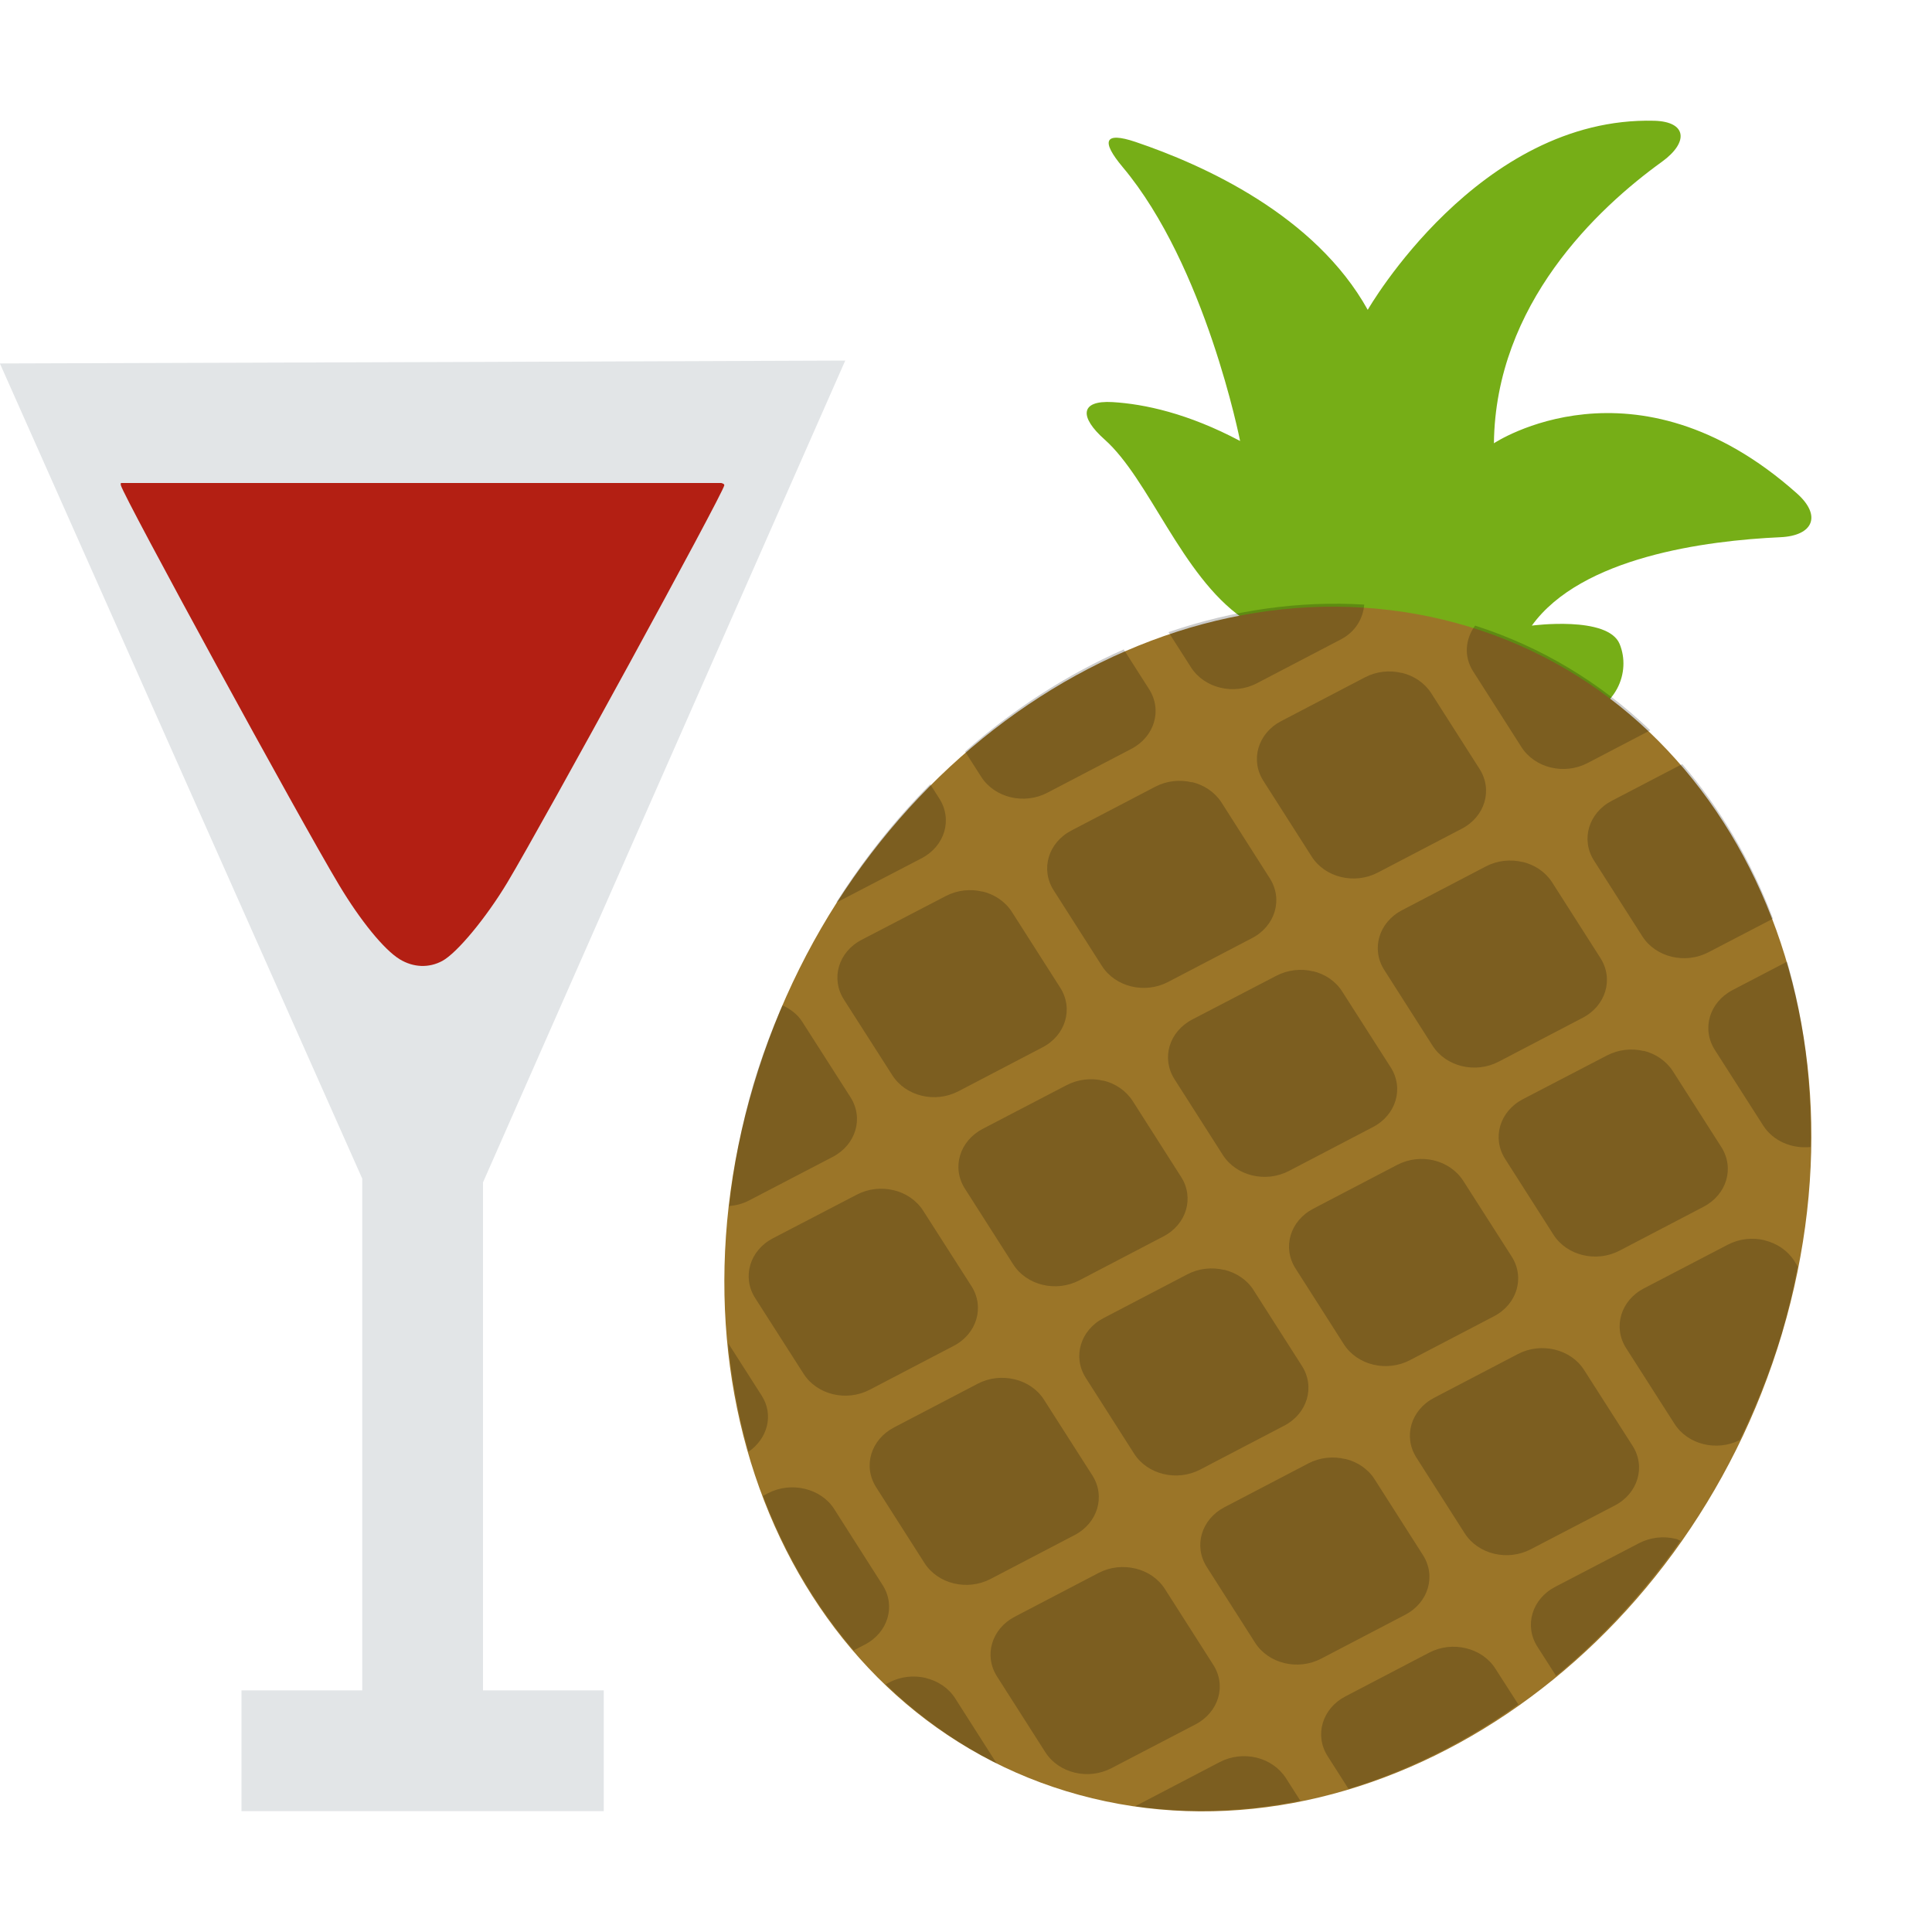
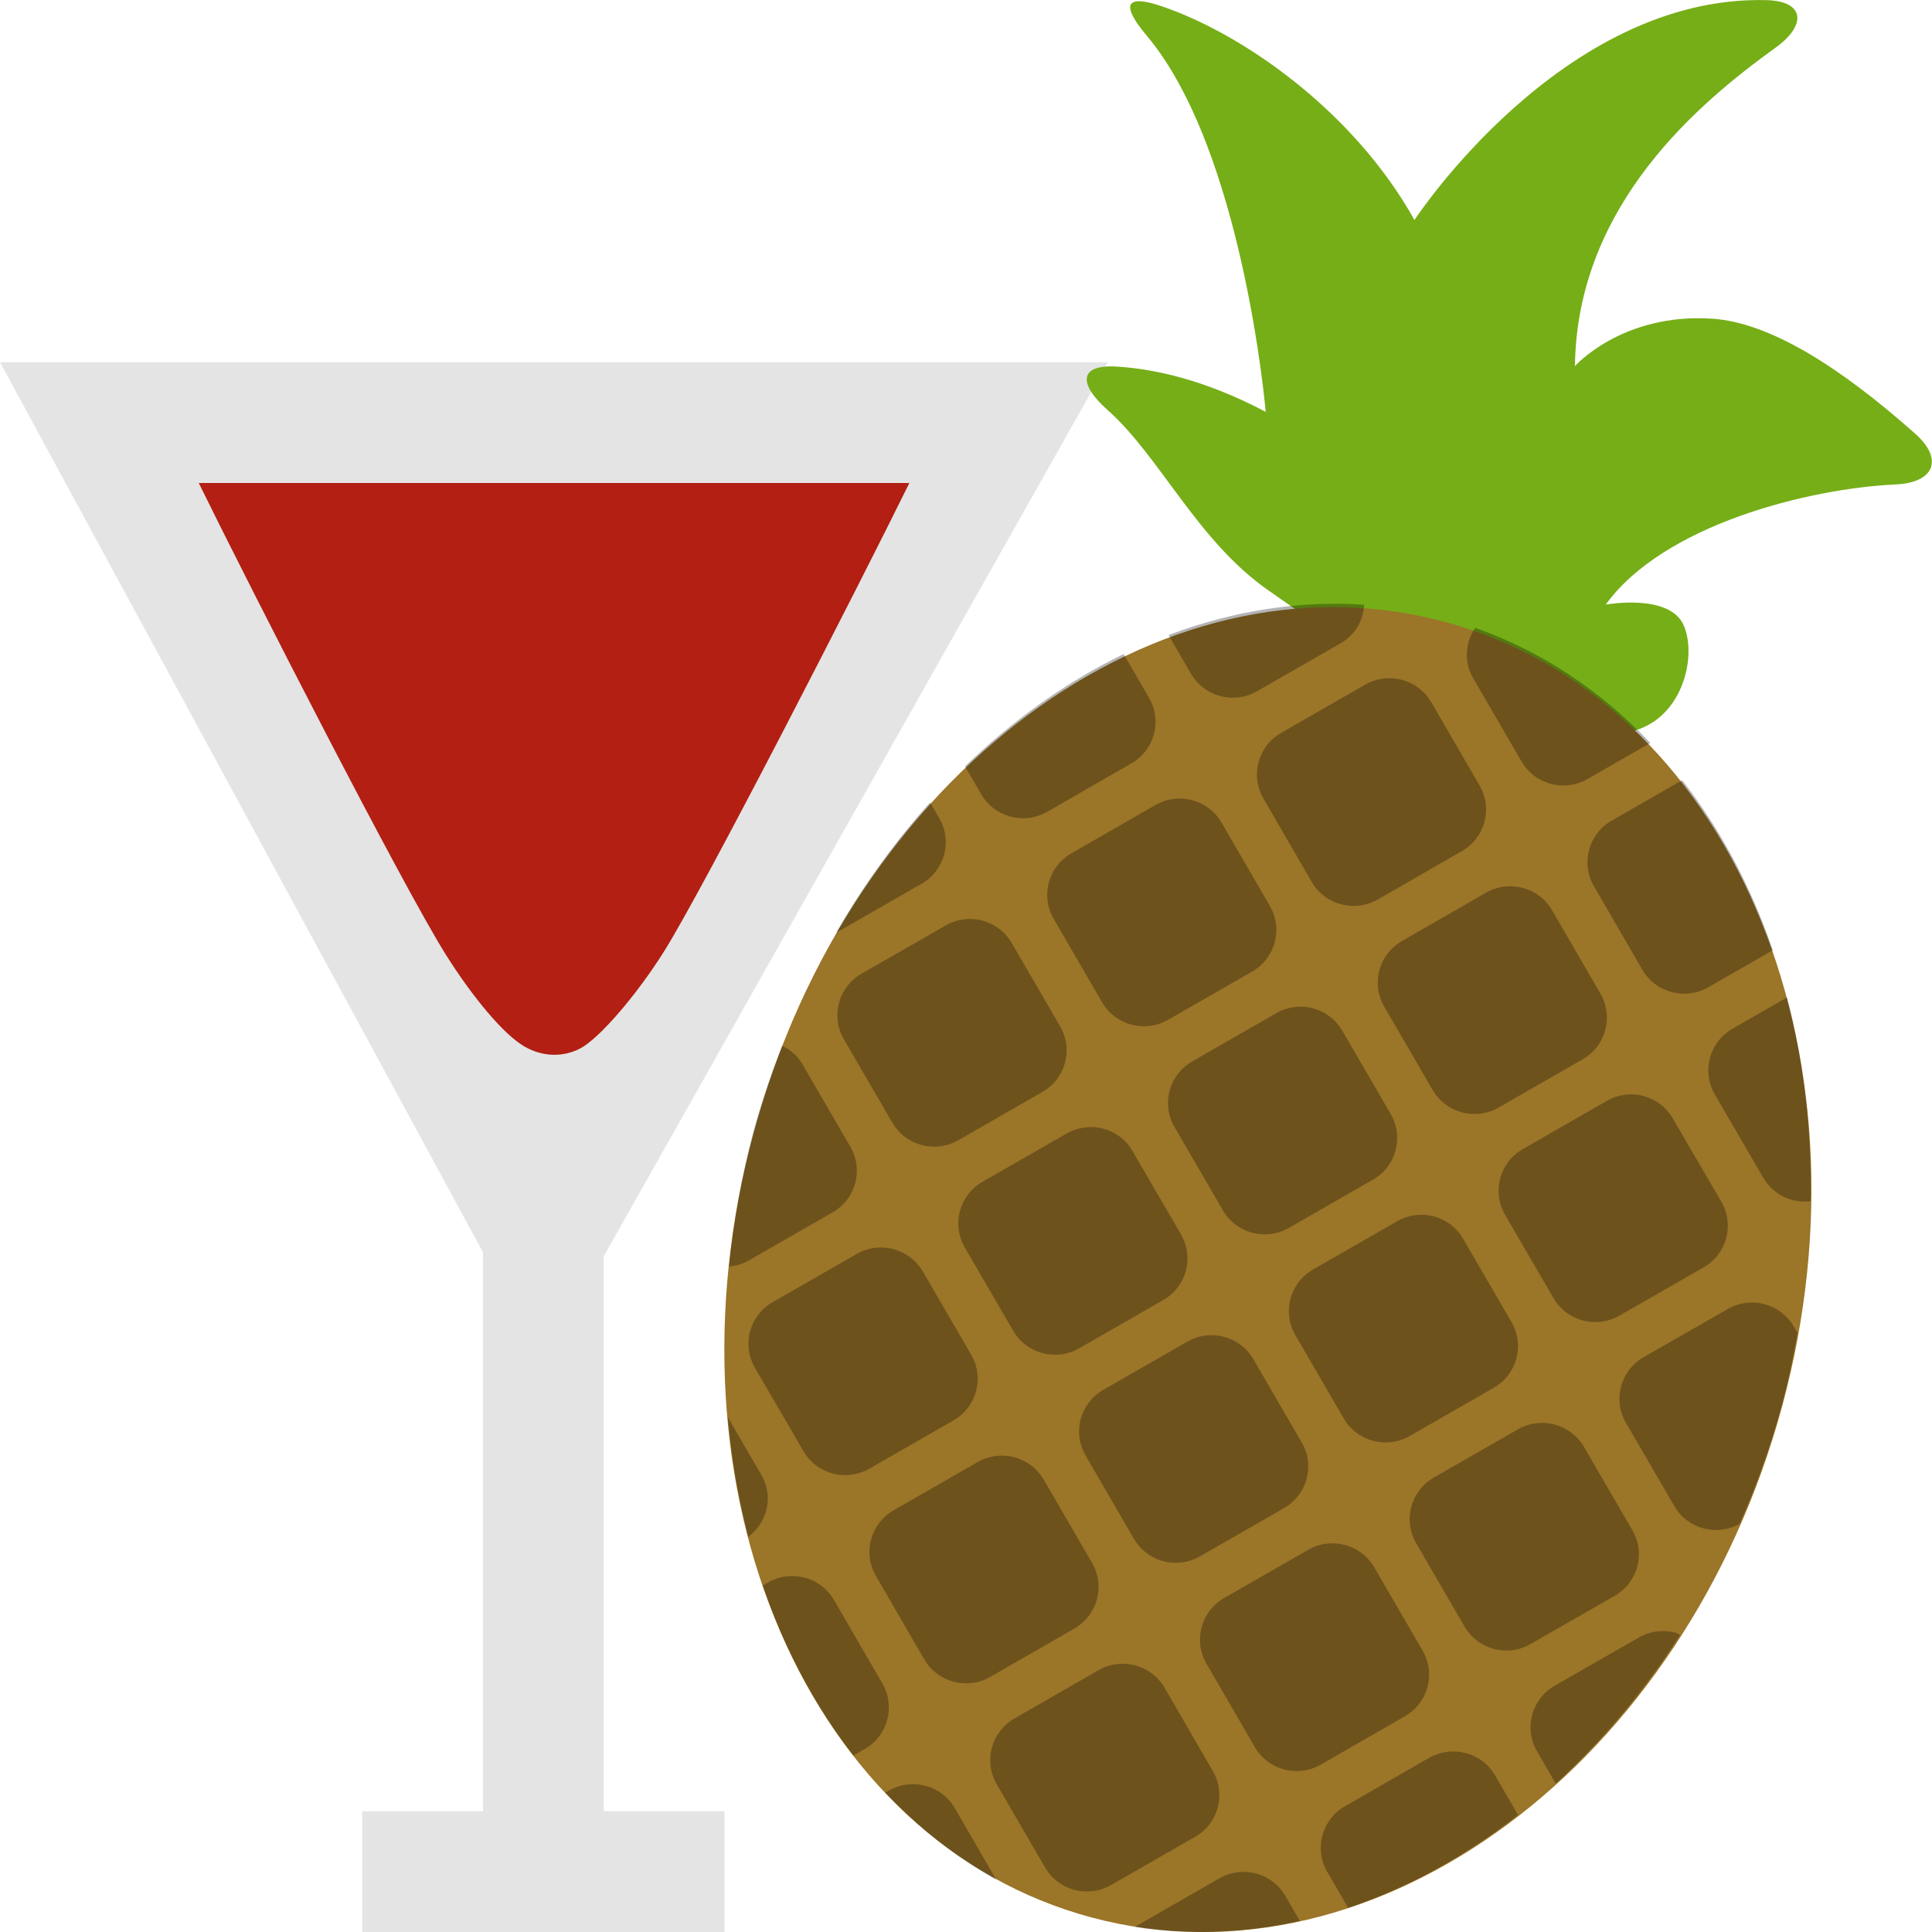
<svg xmlns="http://www.w3.org/2000/svg" width="16" height="16" version="1">
-   <path fill="#e2e5e7" d="m0 3.012 3 6.749v4.238h-1v1h3v-1h-1v-4.207l3-6.806c-0.764 0.004-4.971 0.018-7 0.024z" />
-   <path fill="#b31f13" d="m1.002 4c-0.003 0.005-0.003 0.012-0.001 0.019 0.021 0.091 1.486 2.776 1.808 3.312 0.177 0.295 0.373 0.535 0.501 0.613 0.113 0.069 0.242 0.074 0.353 0.014 0.122-0.066 0.363-0.357 0.539-0.65 0.303-0.507 1.784-3.216 1.796-3.288 0.002-0.009-0.006-0.015-0.025-0.02h-4.973z" />
-   <path fill="#76ae17" d="m10.289 5.118c-0.505-0.352-0.771-1.15-1.142-1.479-0.208-0.185-0.205-0.325 0.067-0.309 0.264 0.016 0.624 0.093 1.056 0.322 0 0-0.285-1.45-0.973-2.269-0.18-0.215-0.153-0.295 0.106-0.208 0.565 0.191 1.488 0.607 1.924 1.391 0 0 0.919-1.603 2.372-1.566 0.272 0.007 0.288 0.178 0.064 0.34-0.532 0.384-1.378 1.177-1.391 2.331 0 0 1.167-0.78 2.509 0.415 0.208 0.185 0.135 0.351-0.137 0.363-0.618 0.028-1.648 0.164-2.058 0.732 0 0 0.629-0.084 0.727 0.152 0.095 0.23-0.021 0.55-0.39 0.625-0.928 0.188-1.943-0.289-2.733-0.841z" />
-   <path fill="#9b7528" d="m14.759 11.04a4.359 5.111 24.791 0 1 -5.712 3.853 4.359 5.111 24.791 0 1 -2.806 -5.908 4.359 5.111 24.791 0 1 5.711 -3.853 4.359 5.111 24.791 0 1 2.807 5.907z" />
-   <path opacity=".2" d="m12.216 5.181c-0.081 0.111-0.095 0.256-0.016 0.379l0.4 0.627c0.111 0.174 0.355 0.233 0.548 0.132l0.519-0.271a4.359 5.129 24.589 0 0 -1.451 -0.867zm-0.918-0.174a4.359 5.129 24.589 0 0 -1.621 0.228l0.186 0.291c0.111 0.174 0.355 0.233 0.547 0.132l0.695-0.363c0.12-0.063 0.184-0.173 0.193-0.289zm0.311 0.566c-0.099-0.024-0.208-0.014-0.304 0.036l-0.695 0.363c-0.192 0.1-0.258 0.321-0.147 0.495l0.4 0.627c0.111 0.174 0.355 0.233 0.548 0.132l0.695-0.363c0.192-0.1 0.258-0.321 0.147-0.495l-0.4-0.627c-0.056-0.087-0.145-0.145-0.244-0.169zm2.322 0.755-0.583 0.304c-0.192 0.1-0.258 0.321-0.147 0.495l0.4 0.627c0.111 0.174 0.355 0.233 0.548 0.132l0.534-0.278a4.359 5.129 24.589 0 0 -0.751 -1.28zm-4.626-0.949a4.359 5.129 24.589 0 0 -1.313 0.845l0.134 0.209c0.111 0.174 0.355 0.233 0.548 0.132l0.695-0.363c0.193-0.101 0.258-0.321 0.147-0.495l-0.21-0.329zm0.567 1.1c-0.099-0.024-0.208-0.014-0.304 0.036l-0.695 0.363c-0.192 0.1-0.258 0.321-0.147 0.495l0.4 0.627c0.111 0.174 0.355 0.233 0.548 0.132l0.695-0.363c0.192-0.1 0.258-0.321 0.147-0.495l-0.4-0.628c-0.056-0.087-0.145-0.145-0.244-0.169zm2.738 0.66c-0.099-0.024-0.208-0.014-0.304 0.036l-0.695 0.363c-0.192 0.1-0.258 0.321-0.147 0.495l0.4 0.627c0.111 0.174 0.355 0.233 0.548 0.132l0.695-0.363c0.192-0.1 0.258-0.321 0.147-0.495l-0.4-0.627c-0.056-0.087-0.145-0.145-0.244-0.169zm2.19 0.825-0.451 0.235c-0.193 0.101-0.258 0.321-0.148 0.495l0.401 0.627c0.082 0.129 0.238 0.194 0.392 0.178a4.359 5.129 24.589 0 0 -0.194 -1.535zm-7.097-1.469a4.359 5.129 24.589 0 0 -0.777 0.978c0.003-0.002 0.007-0.001 0.01-0.003l0.696-0.362c0.193-0.101 0.258-0.321 0.147-0.495l-0.076-0.119zm0.433 0.889c-0.099-0.024-0.208-0.013-0.304 0.037l-0.696 0.362c-0.193 0.1-0.258 0.321-0.147 0.495l0.401 0.627c0.111 0.174 0.355 0.233 0.548 0.132l0.695-0.363c0.193-0.1 0.258-0.321 0.147-0.495l-0.4-0.627c-0.055-0.086-0.144-0.145-0.243-0.169zm2.738 0.66c-0.099-0.024-0.208-0.013-0.304 0.037l-0.696 0.362c-0.193 0.101-0.258 0.321-0.147 0.495l0.4 0.627c0.111 0.174 0.355 0.233 0.548 0.132l0.695-0.363c0.192-0.1 0.258-0.321 0.147-0.495l-0.401-0.627c-0.055-0.087-0.144-0.146-0.243-0.169zm2.738 0.66c-0.099-0.024-0.208-0.013-0.304 0.037l-0.696 0.362c-0.192 0.1-0.258 0.321-0.147 0.495l0.4 0.627c0.111 0.174 0.355 0.233 0.548 0.132l0.695-0.363c0.193-0.101 0.258-0.321 0.147-0.495l-0.401-0.628c-0.056-0.086-0.144-0.145-0.243-0.169zm-4.475 0.246c-0.099-0.024-0.208-0.013-0.304 0.037l-0.695 0.362c-0.192 0.101-0.258 0.321-0.147 0.495l0.4 0.627c0.111 0.174 0.355 0.233 0.548 0.132l0.695-0.363c0.193-0.1 0.258-0.321 0.147-0.494l-0.4-0.627c-0.056-0.087-0.144-0.146-0.243-0.17zm2.738 0.66c-0.099-0.024-0.208-0.013-0.304 0.037l-0.695 0.363c-0.192 0.1-0.258 0.321-0.147 0.495l0.4 0.627c0.111 0.174 0.355 0.233 0.548 0.132l0.695-0.363c0.192-0.1 0.258-0.321 0.147-0.495l-0.401-0.627c-0.056-0.087-0.144-0.145-0.243-0.169zm2.738 0.661c-0.099-0.024-0.208-0.013-0.304 0.037l-0.695 0.362c-0.192 0.1-0.258 0.321-0.147 0.495l0.401 0.627c0.11 0.172 0.349 0.23 0.54 0.134a4.359 5.129 24.589 0 0 0.353 -0.902 4.359 5.129 24.589 0 0 0.127 -0.536l-0.03-0.048c-0.056-0.086-0.145-0.144-0.244-0.168zm-8.133-1.946a4.359 5.129 24.589 0 0 -0.238 0.645 4.359 5.129 24.589 0 0 -0.203 1.018c0.055-0.005 0.11-0.018 0.162-0.045l0.695-0.362c0.193-0.101 0.258-0.321 0.147-0.495l-0.401-0.627c-0.039-0.061-0.098-0.103-0.163-0.134zm0.921 1.532c-0.099-0.024-0.208-0.014-0.304 0.036l-0.696 0.362c-0.192 0.1-0.258 0.321-0.147 0.495l0.401 0.627c0.111 0.174 0.355 0.233 0.548 0.132l0.695-0.363c0.192-0.1 0.258-0.321 0.147-0.495l-0.4-0.625c-0.056-0.087-0.144-0.145-0.243-0.169zm2.737 0.66c-0.099-0.024-0.208-0.014-0.304 0.036l-0.695 0.363c-0.192 0.1-0.258 0.321-0.147 0.495l0.4 0.627c0.111 0.174 0.355 0.233 0.548 0.132l0.695-0.363c0.192-0.1 0.258-0.321 0.147-0.495l-0.4-0.627c-0.055-0.087-0.144-0.145-0.243-0.169zm2.738 0.66c-0.099-0.024-0.208-0.014-0.304 0.036l-0.695 0.363c-0.192 0.1-0.258 0.321-0.147 0.495l0.4 0.627c0.111 0.174 0.355 0.233 0.548 0.132l0.695-0.362c0.192-0.1 0.258-0.321 0.147-0.495l-0.401-0.627c-0.055-0.087-0.144-0.145-0.243-0.169zm-4.474 0.246c-0.099-0.024-0.208-0.014-0.304 0.036l-0.695 0.363c-0.192 0.101-0.258 0.321-0.147 0.495l0.4 0.627c0.111 0.174 0.355 0.233 0.548 0.132l0.695-0.363c0.192-0.1 0.258-0.321 0.147-0.495l-0.4-0.626c-0.055-0.087-0.144-0.145-0.243-0.169zm2.738 0.66c-0.099-0.024-0.208-0.014-0.304 0.036l-0.695 0.363c-0.192 0.1-0.258 0.321-0.147 0.495l0.4 0.627c0.111 0.174 0.355 0.233 0.548 0.132l0.695-0.363c0.192-0.1 0.258-0.321 0.147-0.495l-0.4-0.627c-0.055-0.087-0.144-0.145-0.243-0.169zm2.738 0.661c-0.099-0.024-0.208-0.014-0.304 0.036l-0.695 0.362c-0.192 0.1-0.258 0.321-0.147 0.495l0.155 0.242a4.359 5.129 24.589 0 0 1.03 -1.119c-0.013-0.004-0.024-0.013-0.037-0.016zm-7.848-1.621a4.359 5.129 24.589 0 0 0.169 0.9c0.158-0.11 0.211-0.305 0.109-0.465l-0.278-0.435zm0.635 1.207c-0.099-0.024-0.208-0.014-0.304 0.036l-0.042 0.022a4.359 5.129 24.589 0 0 0.751 1.28l0.092-0.048c0.193-0.1 0.258-0.321 0.147-0.494l-0.4-0.628c-0.055-0.087-0.144-0.144-0.243-0.168zm2.738 0.66c-0.099-0.024-0.208-0.014-0.304 0.036l-0.695 0.363c-0.192 0.1-0.258 0.321-0.147 0.495l0.4 0.627c0.111 0.174 0.355 0.233 0.548 0.132l0.695-0.362c0.193-0.101 0.259-0.321 0.147-0.495l-0.4-0.627c-0.056-0.087-0.144-0.145-0.243-0.169zm2.738 0.66c-0.099-0.024-0.208-0.014-0.304 0.036l-0.695 0.363c-0.192 0.1-0.258 0.321-0.147 0.495l0.173 0.271a4.359 5.129 24.589 0 0 1.406 -0.7l-0.19-0.296c-0.055-0.087-0.144-0.145-0.243-0.169zm-4.474 0.246c-0.099-0.023-0.208-0.013-0.304 0.038l-0.028 0.015a4.359 5.129 24.589 0 0 0.919 0.655l-0.343-0.538c-0.055-0.087-0.144-0.145-0.243-0.169zm2.738 0.66c-0.099-0.024-0.208-0.013-0.304 0.037l-0.695 0.363c-0.001 0.001-0.002 0.002-0.003 0.003a4.359 5.129 24.589 0 0 1.366 -0.046l-0.12-0.188c-0.056-0.086-0.144-0.145-0.243-0.169z" />
+   <path style="fill:#e4e4e4" d="M 9.176,3 -4.110294e-8,3 4,10.371 V 15 H 3 v 1 H 6 V 15 H 5 v -4.596 z" />
+   <path style="fill:#76ae17" d="M 10.504,4.889 C 9.915,4.479 9.604,3.777 9.172,3.395 8.929,3.18 8.933,3.016 9.25,3.036 c 0.307,0.019 0.728,0.108 1.232,0.375 0,0 -0.185,-2.166 -0.987,-3.118 C 9.284,0.042 9.316,-0.051 9.618,0.051 10.277,0.272 11.206,0.911 11.714,1.822 c 0,0 1.219,-1.864 2.915,-1.821 0.317,0.008 0.337,0.206 0.074,0.395 -0.62,0.447 -1.644,1.294 -1.66,2.636 0,0 0.39,-0.441 1.134,-0.393 0.482,0.031 1.066,0.404 1.682,0.951 0.243,0.215 0.157,0.408 -0.16,0.422 -0.721,0.033 -1.923,0.334 -2.401,0.995 0,0 0.535,-0.098 0.648,0.177 C 14.058,5.452 13.923,5.974 13.493,6.061 12.41,6.279 11.425,5.53 10.504,4.889 Z" />
+   <path style="fill:#b31f13" d="M 1.646 4 C 2.082 4.889 3.335 7.337 3.691 7.904 C 3.921 8.27 4.175 8.569 4.342 8.666 C 4.488 8.751 4.657 8.759 4.803 8.684 C 4.962 8.602 5.274 8.239 5.502 7.875 C 5.837 7.339 7.097 4.882 7.531 4 L 1.646 4 z" />
+   <g transform="matrix(1.007812,0,0,0.9854167,5.6972205e-8,0.4166665)">
+     <path d="M 14.645,11.394 A 4.379,5.635 14.269 0 1 8.978,15.694 4.379,5.635 14.269 0 1 6.192,9.101 4.379,5.635 14.269 0 1 11.86,4.8 4.379,5.635 14.269 0 1 14.645,11.394 Z" style="fill:#9b7528" />
+     <g style="opacity:0.3" transform="matrix(0.3447197,-0.2023658,0.1986214,0.349805,-4.22425,6.467818)">
+       <g>
+         <path d="m 24.682,16.043 c -0.117,0.348 -0.046,0.744 0.232,1.022 l 1.414,1.414 c 0.392,0.392 1.022,0.392 1.414,0 l 1.057,-1.057 a 11,14 0 0 0 -4.117,-1.379 z m -2.338,0.127 a 11,14 0 0 0 -3.742,1.652 l 0.656,0.656 c 0.392,0.392 1.022,0.392 1.414,0 l 1.414,-1.414 c 0.245,-0.245 0.319,-0.58 0.258,-0.895 z m 1.156,1.309 c -0.256,0 -0.511,0.097 -0.707,0.293 l -1.414,1.414 c -0.392,0.392 -0.392,1.022 0,1.414 l 1.414,1.416 c 0.392,0.392 1.022,0.392 1.414,0 l 1.414,-1.416 c 0.392,-0.392 0.392,-1.022 0,-1.414 l -1.414,-1.415 c -0.196,-0.195 -0.451,-0.292 -0.707,-0.292 z m 6.137,0.52 -1.188,1.188 c -0.392,0.392 -0.392,1.022 0,1.414 l 1.414,1.416 c 0.392,0.392 1.022,0.392 1.414,0 l 1.086,-1.086 a 11,14 0 0 0 -2.727,-2.932 z m -11.828,0.444 a 11,14 0 0 0 -2.559,3.1 l 0.473,0.473 c 0.392,0.392 1.022,0.392 1.414,0 l 1.414,-1.416 c 0.392,-0.392 0.392,-1.022 0,-1.414 l -0.742,-0.742 z m 2.156,2.57 c -0.256,0 -0.511,0.097 -0.707,0.293 l -1.414,1.416 c -0.392,0.392 -0.392,1.022 0,1.414 l 1.414,1.414 c 0.392,0.392 1.022,0.392 1.414,0 l 1.414,-1.414 c 0.392,-0.392 0.392,-1.022 0,-1.414 l -1.414,-1.416 C 20.476,21.11 20.221,21.013 19.965,21.013 Z m 7.07,0 c -0.256,0 -0.511,0.097 -0.707,0.293 l -1.414,1.416 c -0.392,0.392 -0.392,1.022 0,1.414 l 1.414,1.414 c 0.392,0.392 1.022,0.392 1.414,0 l 1.414,-1.414 c 0.392,-0.392 0.392,-1.022 0,-1.414 l -1.414,-1.416 C 27.547,21.11 27.291,21.013 27.035,21.013 Z m 5.867,0.791 -0.918,0.918 c -0.392,0.392 -0.392,1.022 0,1.414 l 1.416,1.414 c 0.291,0.291 0.713,0.364 1.072,0.223 a 11,14 0 0 0 -1.57,-3.969 z m -18.154,0.65 a 11,14 0 0 0 -1.17,3.109 c 0.006,-0.006 0.015,-0.007 0.021,-0.014 l 1.416,-1.414 c 0.392,-0.392 0.392,-1.022 0,-1.414 l -0.267,-0.266 z m 1.682,2.094 c -0.256,0 -0.511,0.099 -0.707,0.295 l -1.416,1.414 c -0.392,0.392 -0.392,1.022 0,1.414 l 1.416,1.414 c 0.392,0.392 1.022,0.392 1.414,0 l 1.414,-1.414 c 0.392,-0.392 0.392,-1.022 0,-1.414 l -1.414,-1.413 c -0.196,-0.196 -0.452,-0.295 -0.707,-0.295 z m 7.07,0 c -0.256,0 -0.511,0.099 -0.707,0.295 l -1.414,1.414 c -0.392,0.392 -0.392,1.022 0,1.414 l 1.414,1.414 c 0.392,0.392 1.022,0.392 1.414,0 l 1.414,-1.414 c 0.392,-0.392 0.392,-1.022 0,-1.414 l -1.414,-1.413 c -0.196,-0.196 -0.451,-0.295 -0.707,-0.295 z m 7.07,0 c -0.256,0 -0.511,0.099 -0.707,0.295 l -1.414,1.414 c -0.392,0.392 -0.392,1.022 0,1.414 l 1.414,1.414 c 0.392,0.392 1.022,0.392 1.414,0 l 1.416,-1.414 c 0.392,-0.392 0.392,-1.022 0,-1.414 l -1.416,-1.413 C 31.082,24.648 30.826,24.549 30.571,24.549 Z m -10.605,3.535 c -0.256,0 -0.511,0.099 -0.707,0.295 l -1.414,1.414 c -0.392,0.392 -0.392,1.022 0,1.414 l 1.414,1.414 c 0.392,0.392 1.022,0.392 1.414,0 l 1.414,-1.414 c 0.392,-0.392 0.392,-1.022 0,-1.414 l -1.414,-1.414 C 20.477,28.182 20.221,28.083 19.966,28.083 Z m 7.07,0 c -0.256,0 -0.511,0.099 -0.707,0.295 l -1.414,1.414 c -0.392,0.392 -0.392,1.022 0,1.414 l 1.414,1.414 c 0.392,0.392 1.022,0.392 1.414,0 l 1.414,-1.414 c 0.392,-0.392 0.392,-1.022 0,-1.414 l -1.414,-1.414 C 27.547,28.182 27.292,28.083 27.036,28.083 Z m 7.072,0 c -0.256,0 -0.511,0.099 -0.707,0.295 l -1.416,1.414 c -0.392,0.392 -0.392,1.022 0,1.414 l 1.416,1.414 c 0.387,0.387 1.006,0.388 1.398,0.01 a 11,14 0 0 0 0.202,-2.63 11,14 0 0 0 -0.078,-1.514 l -0.107,-0.107 c -0.196,-0.196 -0.451,-0.295 -0.707,-0.295 z m -20.996,0.043 a 11,14 0 0 0 -0.111,1.874 11,14 0 0 0 0.242,2.846 c 0.129,-0.049 0.253,-0.12 0.357,-0.225 l 1.416,-1.414 c 0.392,-0.392 0.392,-1.022 0,-1.414 l -1.415,-1.414 c -0.139,-0.139 -0.311,-0.211 -0.489,-0.252 z m 3.318,3.494 c -0.256,0 -0.511,0.097 -0.707,0.293 l -1.416,1.414 c -0.392,0.392 -0.392,1.022 0,1.414 l 1.416,1.414 c 0.392,0.392 1.022,0.392 1.414,0 l 1.414,-1.414 c 0.392,-0.392 0.392,-1.022 0,-1.414 l -1.413,-1.413 c -0.196,-0.196 -0.452,-0.293 -0.707,-0.293 z m 7.07,0 c -0.256,0 -0.511,0.097 -0.707,0.293 l -1.414,1.414 c -0.392,0.392 -0.392,1.022 0,1.414 l 1.414,1.414 c 0.392,0.392 1.022,0.392 1.414,0 l 1.414,-1.414 c 0.392,-0.392 0.392,-1.022 0,-1.414 l -1.413,-1.413 c -0.196,-0.196 -0.451,-0.293 -0.707,-0.293 z m 7.07,0 c -0.256,0 -0.511,0.097 -0.707,0.293 l -1.414,1.414 c -0.392,0.392 -0.392,1.022 0,1.414 l 1.414,1.414 c 0.392,0.392 1.022,0.392 1.414,0 l 1.416,-1.414 c 0.392,-0.392 0.392,-1.022 0,-1.414 l -1.415,-1.413 c -0.196,-0.196 -0.451,-0.293 -0.707,-0.293 z m -10.604,3.536 c -0.256,0 -0.511,0.097 -0.707,0.293 l -1.414,1.414 c -0.392,0.392 -0.392,1.022 0,1.414 l 1.414,1.416 c 0.392,0.392 1.022,0.392 1.414,0 l 1.414,-1.416 c 0.392,-0.392 0.392,-1.022 0,-1.414 l -1.414,-1.414 c -0.196,-0.196 -0.452,-0.293 -0.707,-0.293 z m 7.07,0 c -0.256,0 -0.511,0.097 -0.707,0.293 l -1.414,1.414 c -0.392,0.392 -0.392,1.022 0,1.414 l 1.414,1.416 c 0.392,0.392 1.022,0.392 1.414,0 l 1.414,-1.416 c 0.392,-0.392 0.392,-1.022 0,-1.414 l -1.414,-1.414 c -0.196,-0.196 -0.451,-0.293 -0.707,-0.293 z m 7.072,0 c -0.256,0 -0.511,0.097 -0.707,0.293 l -1.416,1.414 c -0.392,0.392 -0.392,1.022 0,1.414 l 0.547,0.547 a 11,14 0 0 0 1.678,-3.648 c -0.034,-0.004 -0.067,-0.02 -0.102,-0.02 z m -20.074,0.725 a 11,14 0 0 0 1.053,2.291 c 0.303,-0.393 0.29,-0.948 -0.07,-1.309 l -0.982,-0.982 z m 2.397,2.811 c -0.256,0 -0.511,0.097 -0.707,0.293 l -0.086,0.086 a 11,14 0 0 0 2.727,2.932 l 0.188,-0.188 c 0.392,-0.392 0.392,-1.022 0,-1.414 l -1.415,-1.418 c -0.196,-0.195 -0.452,-0.293 -0.707,-0.293 z m 7.07,0 c -0.256,0 -0.511,0.097 -0.707,0.293 l -1.414,1.416 c -0.392,0.392 -0.392,1.022 0,1.414 l 1.414,1.414 c 0.392,0.392 1.022,0.392 1.414,0 l 1.414,-1.414 c 0.392,-0.392 0.392,-1.022 0,-1.414 l -1.414,-1.417 c -0.196,-0.195 -0.451,-0.293 -0.707,-0.293 z m 7.07,0 c -0.256,0 -0.511,0.097 -0.707,0.293 l -1.414,1.416 c -0.392,0.392 -0.392,1.022 0,1.414 l 0.611,0.611 a 11,14 0 0 0 2.887,-2.772 l -0.67,-0.67 c -0.196,-0.196 -0.451,-0.293 -0.707,-0.293 z m -10.605,3.535 c -0.256,0 -0.511,0.099 -0.707,0.295 l -0.057,0.057 a 11,14 0 0 0 2.684,1.156 l -1.213,-1.213 C 20.479,42.326 20.224,42.227 19.968,42.227 Z m 7.07,0 c -0.256,0 -0.511,0.099 -0.707,0.295 l -1.414,1.414 c -0.003,0.003 -0.003,0.007 -0.006,0.01 a 11,14 0 0 0 3.258,-1 l -0.424,-0.424 c -0.196,-0.196 -0.451,-0.295 -0.707,-0.295 z" transform="matrix(0.70711,0.70711,-0.70711,0.70711,31.45,-11.684)" />
+       </g>
+     </g>
+   </g>
</svg>
